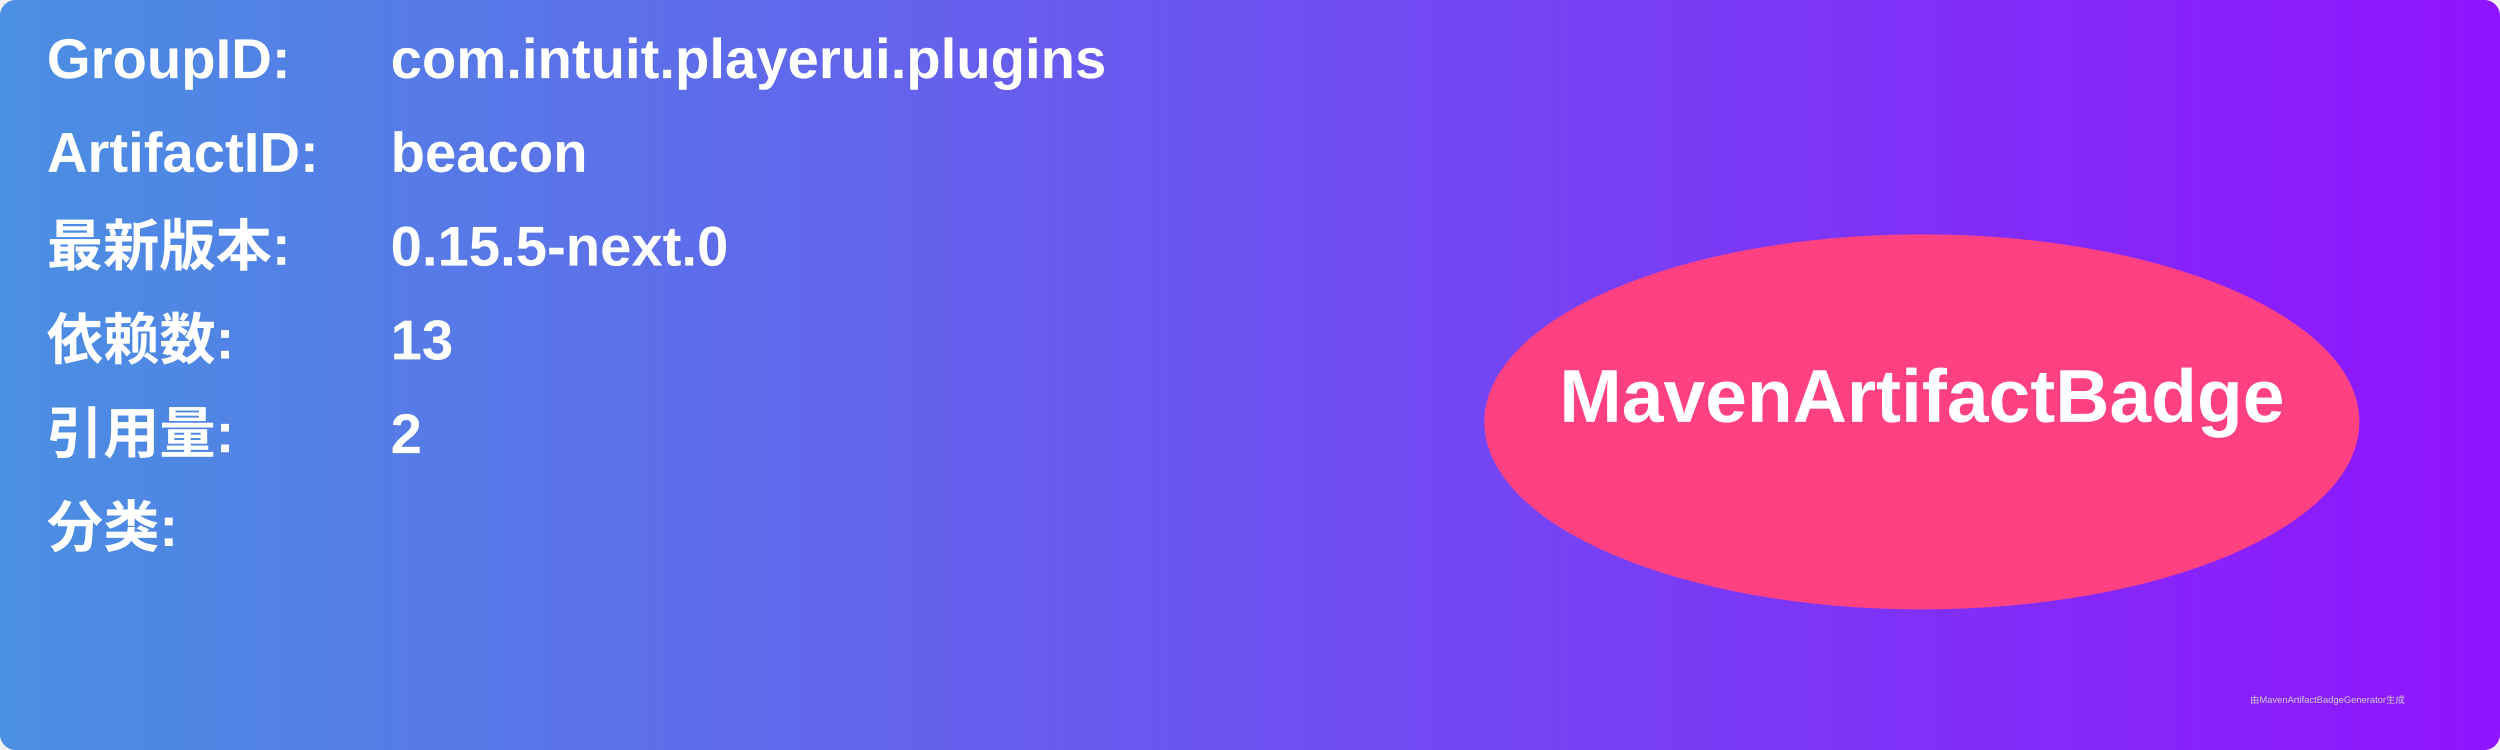
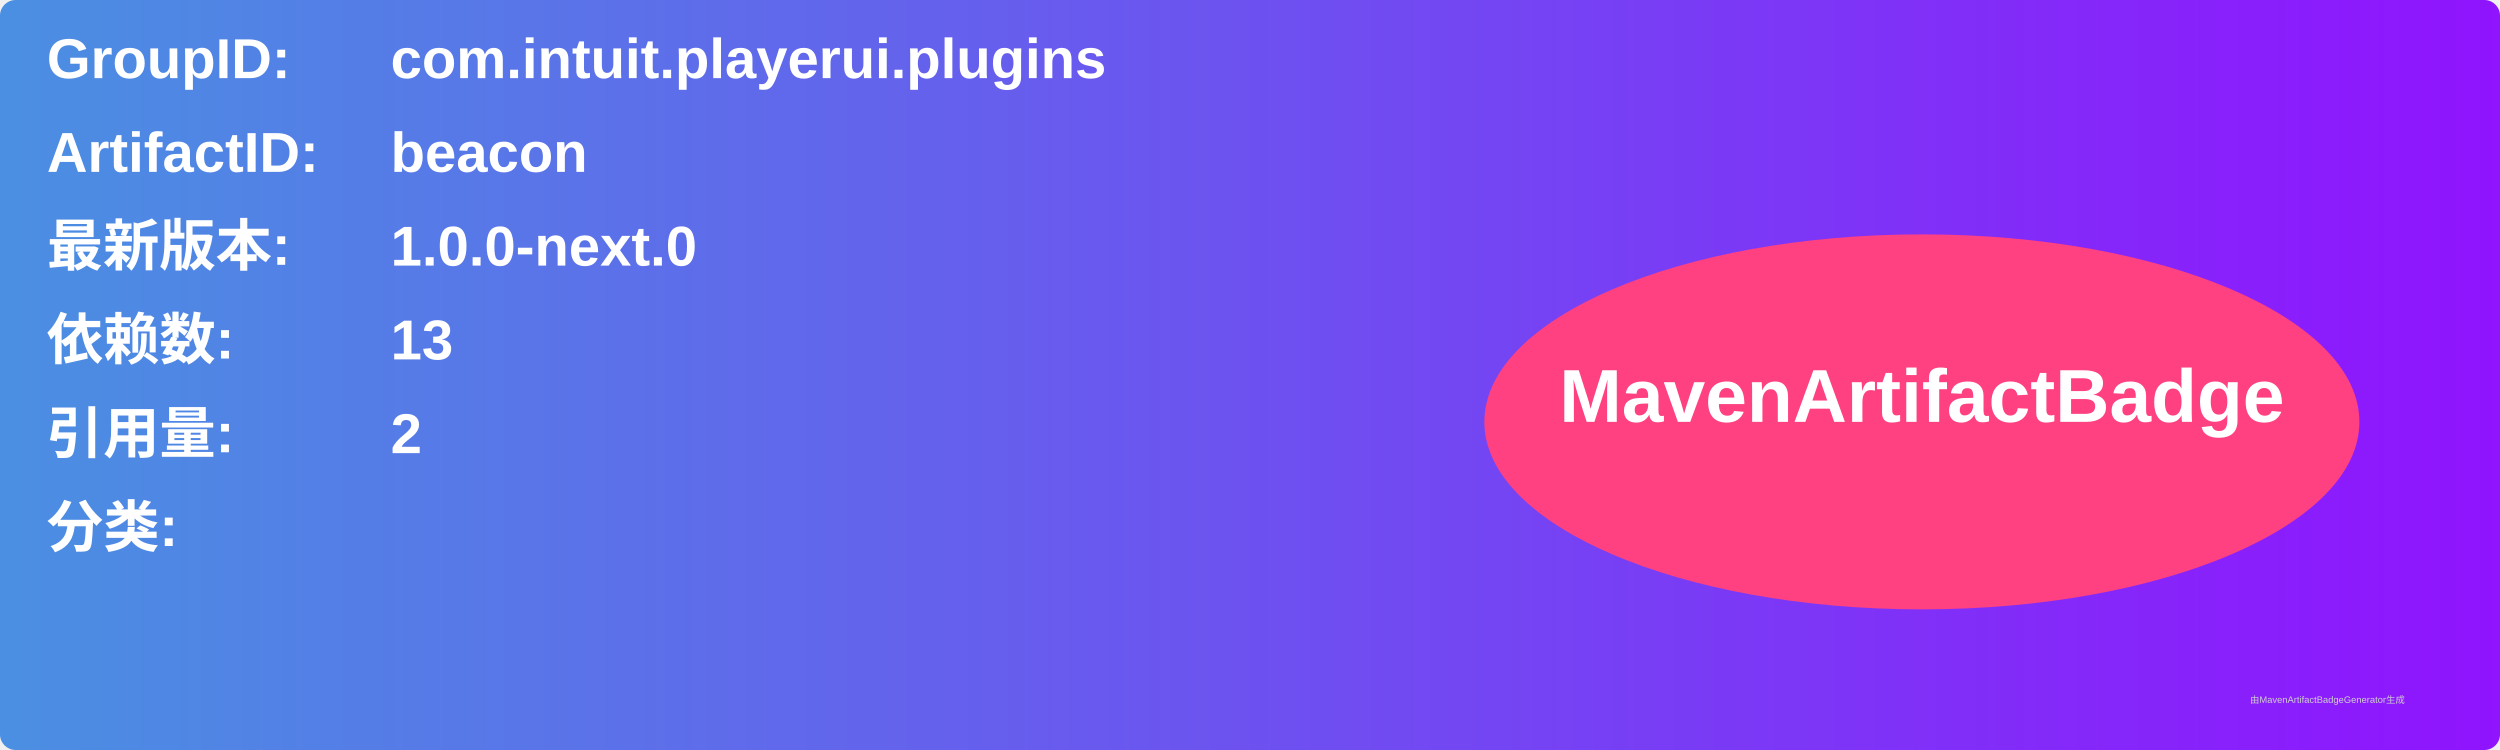
<svg xmlns="http://www.w3.org/2000/svg" width="800" height="240" viewBox="0 0 800 240">
  <linearGradient id="grad" x1="0%" y1="0%" x2="100%" y2="0%">
    <stop offset="0%" stop-color="#4a90e2" />
    <stop offset="100%" stop-color="#9013fe" />
  </linearGradient>
  <rect width="100%" height="100%" rx="5" ry="5" fill="url(#grad)" />
  <g transform="translate(15, 15)">
    <text x="0" y="10" font-family="Arial" font-size="18" fill="white" font-weight="bold" width="260">GroupID:</text>
    <text x="110" y="10" font-family="Arial" font-size="18" fill="white" font-weight="bold" width="460">com.intuit.playerui.plugins</text>
    <text x="0" y="40" font-family="Arial" font-size="18" fill="white" font-weight="bold" width="260">ArtifactID:</text>
    <text x="110" y="40" font-family="Arial" font-size="18" fill="white" font-weight="bold" width="460">beacon</text>
    <text x="0" y="70" font-family="Arial" font-size="18" fill="white" font-weight="bold">最新版本:</text>
    <text x="110" y="70" font-family="Arial" font-size="18" fill="white" font-weight="bold">
-       <tspan font-weight="bold">0.15.5-next.0</tspan>
+       <tspan font-weight="bold">1.0.0-next.0</tspan>
    </text>
    <text x="0" y="100" font-family="Arial" font-size="18" fill="white" font-weight="bold">依赖数: </text>
    <text x="110" y="100" font-family="Arial" font-size="18" fill="white">
      <tspan font-weight="bold">13</tspan>
    </text>
    <text x="0" y="130" font-family="Arial" font-size="18" fill="white" font-weight="bold">引用量: </text>
    <text x="110" y="130" font-family="Arial" font-size="18" fill="white">
      <tspan font-weight="bold">2</tspan>
    </text>
    <text x="0" y="160" font-family="Arial" font-size="18" fill="white" font-weight="bold">分类:</text>
    <text x="10" y="190" font-family="Arial" font-size="10" fill="white">
      <tspan font-weight="bold" />
    </text>
    <ellipse cx="600" cy="120" rx="140" ry="60" fill="#ff4081" />
    <text x="600" y="120" text-anchor="middle" font-family="Arial" font-size="24" fill="white" font-weight="bold">MavenArtifactBadge</text>
  </g>
  <text x="720" y="225" font-family="Arial" font-size="3" fill="#d0d0d0">由MavenArtifactBadgeGenerator生成</text>
</svg>
